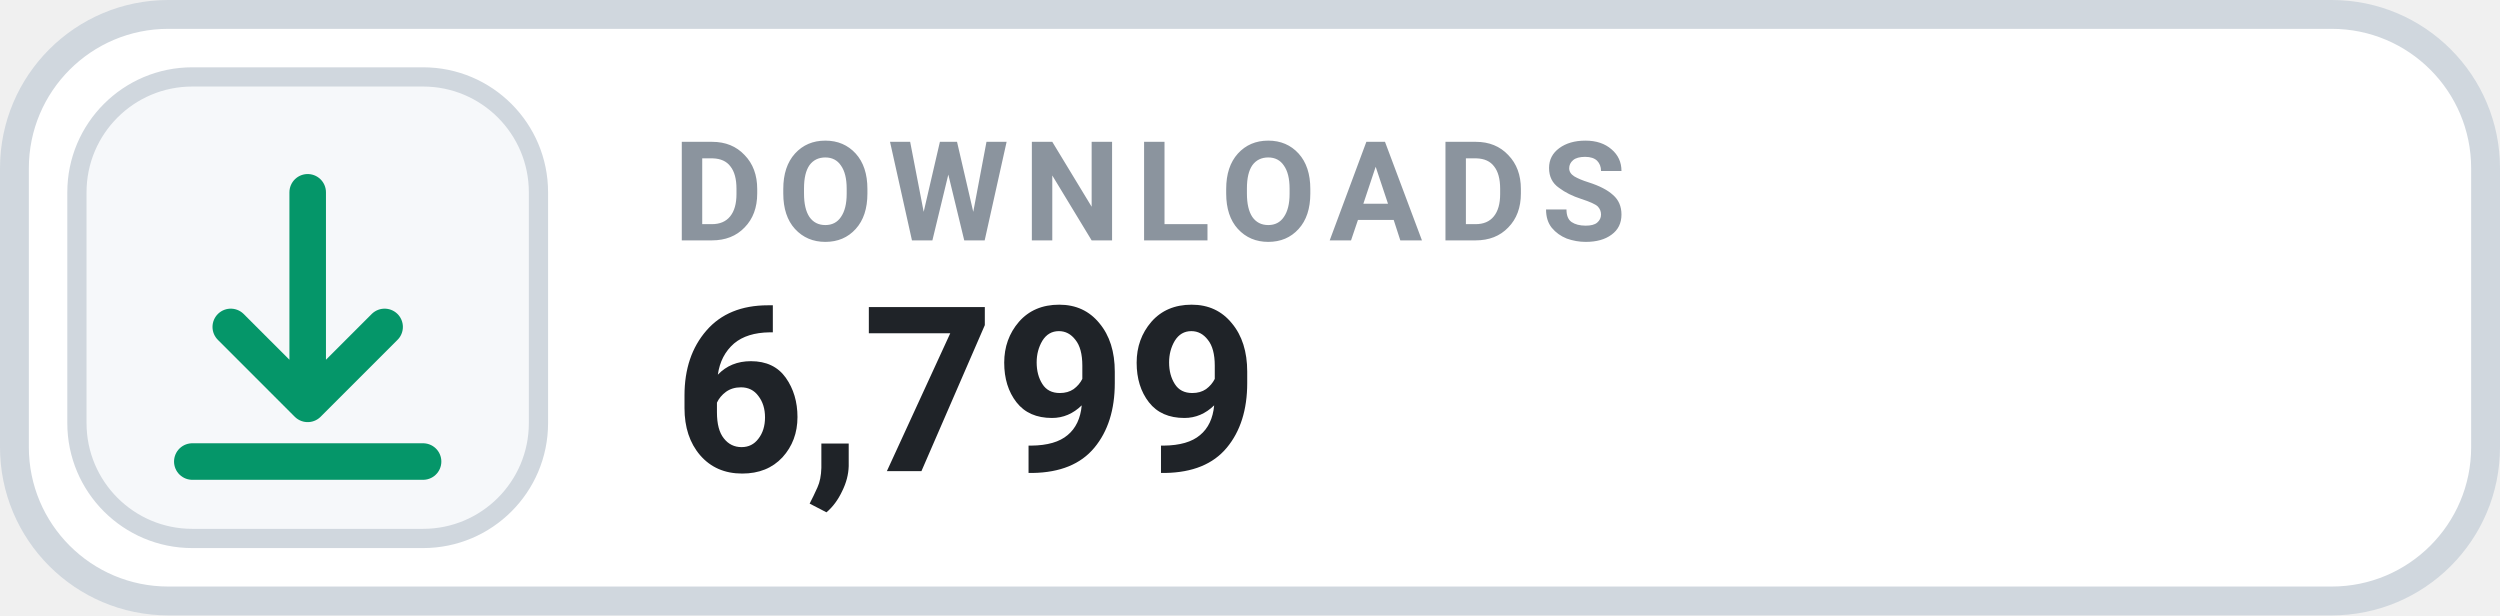
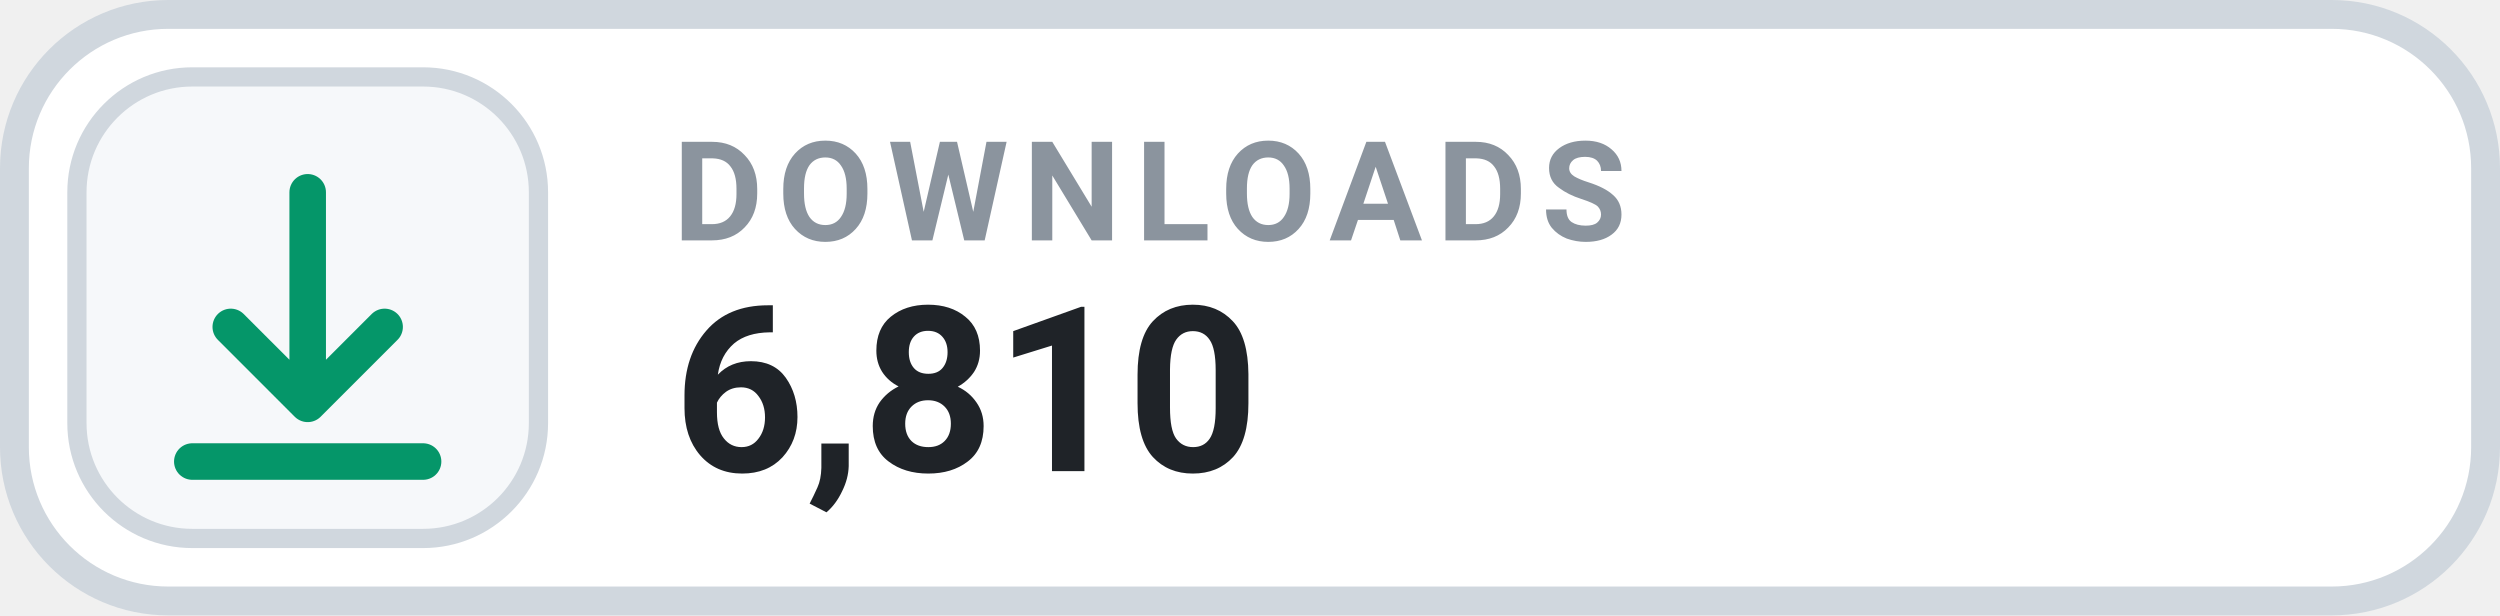
- <svg xmlns="http://www.w3.org/2000/svg" width="130" height="32" viewBox="0 0 130 32" role="img" aria-label="DOWNLOADS 6,799">
+ <svg xmlns="http://www.w3.org/2000/svg" width="130" height="32" viewBox="0 0 130 32" role="img" aria-label="DOWNLOADS 6,810">
  <rect x=".75" y=".75" width="128.5" height="30.5" rx="8" fill="#FFFFFF" stroke="#D0D7DE" stroke-width="1.5" />
  <rect x="4" y="4" width="24" height="24" rx="6" fill="#F6F8FA" stroke="#D0D7DE" stroke-width="1" />
  <g transform="translate(16 16)" style="color:#059669;">
    <path d="M0 -6 v11 m0 0 l4 -4 m-4 4 l-4 -4 M-6 8 h12" fill="none" stroke="currentColor" stroke-width="1.9" stroke-linecap="round" stroke-linejoin="round" />
  </g>
  <text x="35" y="12.5" fill="#8B949E" font-family="-apple-system,BlinkMacSystemFont,'Segoe UI',Roboto,Helvetica,Arial,sans-serif" font-size="7.2" font-weight="700" letter-spacing=".75">DOWNLOADS</text>
-   <text x="35" y="24.5" fill="#1F2328" font-family="-apple-system,BlinkMacSystemFont,'Segoe UI',Roboto,Helvetica,Arial,sans-serif" font-size="12" font-weight="700">6,799</text>
+   <text x="35" y="24.5" fill="#1F2328" font-family="-apple-system,BlinkMacSystemFont,'Segoe UI',Roboto,Helvetica,Arial,sans-serif" font-size="12" font-weight="700">6,810</text>
</svg>
